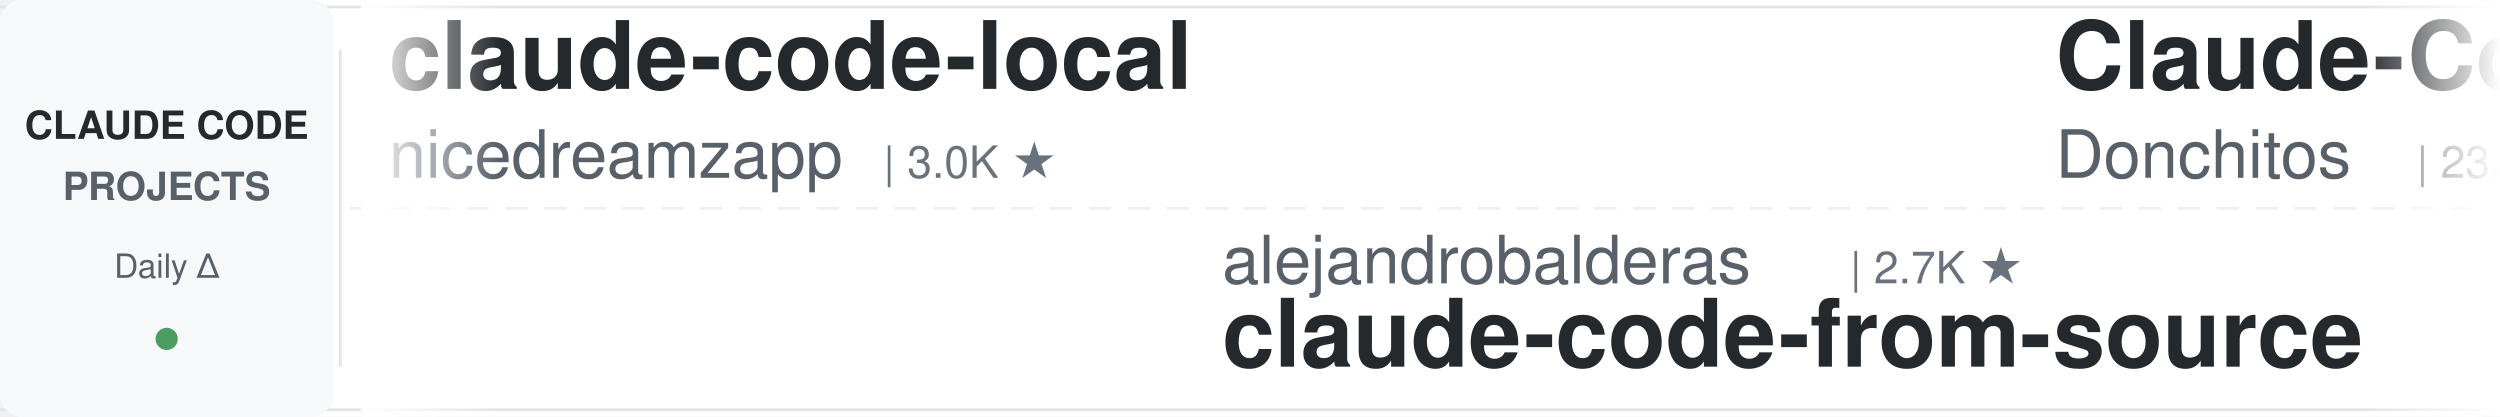
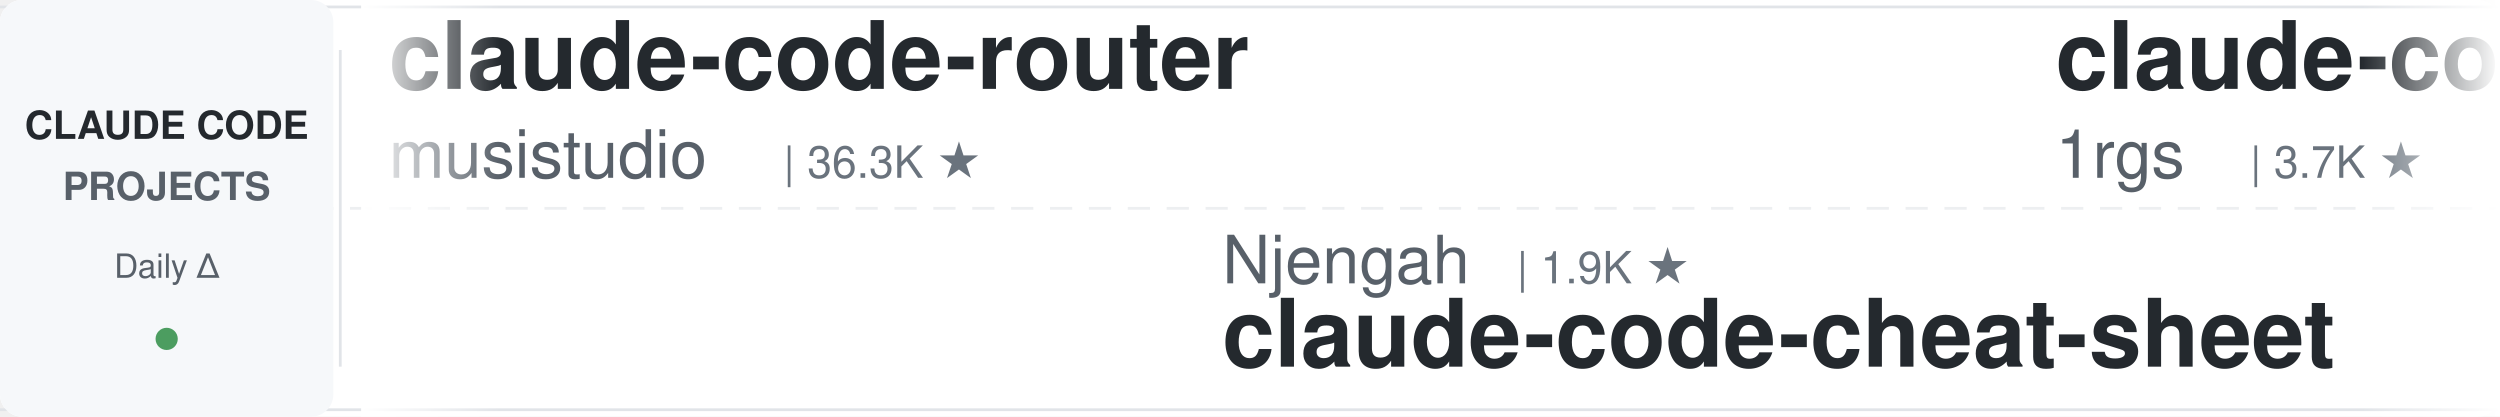
<svg xmlns="http://www.w3.org/2000/svg" width="900" height="150">
  <defs>
    <linearGradient id="leftFade" x1="0%" y1="0%" x2="100%" y2="0%">
      <stop offset="0%" style="stop-color:#ffffff;stop-opacity:1" />
      <stop offset="100%" style="stop-color:#ffffff;stop-opacity:0" />
    </linearGradient>
    <linearGradient id="rightFade" x1="0%" y1="0%" x2="100%" y2="0%">
      <stop offset="0%" style="stop-color:#ffffff;stop-opacity:0" />
      <stop offset="100%" style="stop-color:#ffffff;stop-opacity:1" />
    </linearGradient>
  </defs>
  <rect width="900" height="150" fill="#ffffff" rx="8" />
  <rect x="0" y="2" width="900" height="1" fill="#e1e4e8" />
  <rect x="0" y="147" width="900" height="1" fill="#e1e4e8" />
  <line x1="0" y1="75" x2="900" y2="75" stroke="#e1e4e8" stroke-width="1" stroke-dasharray="8 6" opacity="0.6" />
  <rect x="0" y="0" width="120" height="150" fill="#f6f8fa" rx="8" />
  <text x="60" y="50" font-family="-apple-system, BlinkMacSystemFont, 'Segoe UI', Helvetica, Arial, sans-serif" font-size="14" font-weight="600" fill="#24292e" text-anchor="middle">CLAUDE CODE</text>
  <text x="60" y="72" font-family="-apple-system, BlinkMacSystemFont, 'Segoe UI', Helvetica, Arial, sans-serif" font-size="14" font-weight="600" fill="#586069" text-anchor="middle">PROJECTS</text>
  <text x="60" y="100" font-family="-apple-system, BlinkMacSystemFont, 'Segoe UI', Helvetica, Arial, sans-serif" font-size="12" font-weight="500" fill="#586069" text-anchor="middle">Daily Δ</text>
  <circle cx="60" cy="122" r="4" fill="#22863a" opacity="0.8" />
  <rect x="122" y="18" width="1" height="114" fill="#e1e4e8" />
  <clipPath id="tickerClip">
    <rect x="130" y="0" width="770" height="150" />
  </clipPath>
  <g clip-path="url(#tickerClip)">
    <g id="tickerItems">
      <animateTransform attributeName="transform" attributeType="XML" type="translate" from="0 0" to="-3000 0" dur="54s" repeatCount="indefinite" />
      <g transform="translate(0, 0)">
-         <text x="140" y="32" font-family="-apple-system, BlinkMacSystemFont, 'Segoe UI', Helvetica, Arial, sans-serif" font-size="34" font-weight="600" fill="#24292e">claude-code-local</text>
-         <text x="140" y="64" font-family="-apple-system, BlinkMacSystemFont, 'Segoe UI', Helvetica, Arial, sans-serif" font-size="24" font-weight="400" fill="#586069">nicedreamzapp</text>
-         <text x="318" y="64" font-family="-apple-system, BlinkMacSystemFont, 'Segoe UI', Helvetica, Arial, sans-serif" font-size="16" font-weight="500" fill="#6a737d">| 3.0K ★</text>
+         <text x="140" y="32" font-family="-apple-system, BlinkMacSystemFont, 'Segoe UI', Helvetica, Arial, sans-serif" font-size="34" font-weight="600" fill="#24292e">claude-code-router</text>
+         <text x="140" y="64" font-family="-apple-system, BlinkMacSystemFont, 'Segoe UI', Helvetica, Arial, sans-serif" font-size="24" font-weight="400" fill="#586069">musistudio</text>
+         <text x="282" y="64" font-family="-apple-system, BlinkMacSystemFont, 'Segoe UI', Helvetica, Arial, sans-serif" font-size="16" font-weight="500" fill="#6a737d">| 36.3K ★</text>
      </g>
      <g transform="translate(300, 0)">
-         <text x="140" y="102" font-family="-apple-system, BlinkMacSystemFont, 'Segoe UI', Helvetica, Arial, sans-serif" font-size="24" font-weight="400" fill="#586069">alejandrobalderas</text>
-         <text x="366" y="102" font-family="-apple-system, BlinkMacSystemFont, 'Segoe UI', Helvetica, Arial, sans-serif" font-size="16" font-weight="500" fill="#6a737d">| 2.7K ★</text>
-         <text x="140" y="132" font-family="-apple-system, BlinkMacSystemFont, 'Segoe UI', Helvetica, Arial, sans-serif" font-size="34" font-weight="600" fill="#24292e">claude-code-from-source</text>
+         <text x="140" y="102" font-family="-apple-system, BlinkMacSystemFont, 'Segoe UI', Helvetica, Arial, sans-serif" font-size="24" font-weight="400" fill="#586069">Njengah</text>
+         <text x="246" y="102" font-family="-apple-system, BlinkMacSystemFont, 'Segoe UI', Helvetica, Arial, sans-serif" font-size="16" font-weight="500" fill="#6a737d">| 1.9K ★</text>
+         <text x="140" y="132" font-family="-apple-system, BlinkMacSystemFont, 'Segoe UI', Helvetica, Arial, sans-serif" font-size="34" font-weight="600" fill="#24292e">claude-code-cheat-sheet</text>
      </g>
      <g transform="translate(600, 0)">
-         <text x="140" y="32" font-family="-apple-system, BlinkMacSystemFont, 'Segoe UI', Helvetica, Arial, sans-serif" font-size="34" font-weight="600" fill="#24292e">Claude-Code-Game-Studios</text>
-         <text x="140" y="64" font-family="-apple-system, BlinkMacSystemFont, 'Segoe UI', Helvetica, Arial, sans-serif" font-size="24" font-weight="400" fill="#586069">Donchitos</text>
-         <text x="270" y="64" font-family="-apple-system, BlinkMacSystemFont, 'Segoe UI', Helvetica, Arial, sans-serif" font-size="16" font-weight="500" fill="#6a737d">| 23.5K ★</text>
-       </g>
-       <g transform="translate(900, 0)">
-         <text x="140" y="102" font-family="-apple-system, BlinkMacSystemFont, 'Segoe UI', Helvetica, Arial, sans-serif" font-size="24" font-weight="400" fill="#586069">OneRedOak</text>
-         <text x="270" y="102" font-family="-apple-system, BlinkMacSystemFont, 'Segoe UI', Helvetica, Arial, sans-serif" font-size="16" font-weight="500" fill="#6a737d">| 3.9K ★</text>
-         <text x="140" y="132" font-family="-apple-system, BlinkMacSystemFont, 'Segoe UI', Helvetica, Arial, sans-serif" font-size="34" font-weight="600" fill="#24292e">claude-code-workflows</text>
-       </g>
-       <g transform="translate(1200, 0)">
-         <text x="140" y="32" font-family="-apple-system, BlinkMacSystemFont, 'Segoe UI', Helvetica, Arial, sans-serif" font-size="34" font-weight="600" fill="#24292e">Open-ClaudeCode</text>
-         <text x="140" y="64" font-family="-apple-system, BlinkMacSystemFont, 'Segoe UI', Helvetica, Arial, sans-serif" font-size="24" font-weight="400" fill="#586069">LING71671</text>
-         <text x="270" y="64" font-family="-apple-system, BlinkMacSystemFont, 'Segoe UI', Helvetica, Arial, sans-serif" font-size="16" font-weight="500" fill="#6a737d">| 929 ★</text>
-       </g>
-       <g transform="translate(1500, 0)">
-         <text x="140" y="102" font-family="-apple-system, BlinkMacSystemFont, 'Segoe UI', Helvetica, Arial, sans-serif" font-size="24" font-weight="400" fill="#586069">simonw</text>
-         <text x="234" y="102" font-family="-apple-system, BlinkMacSystemFont, 'Segoe UI', Helvetica, Arial, sans-serif" font-size="16" font-weight="500" fill="#6a737d">| 1.6K ★</text>
-         <text x="140" y="132" font-family="-apple-system, BlinkMacSystemFont, 'Segoe UI', Helvetica, Arial, sans-serif" font-size="34" font-weight="600" fill="#24292e">claude-code-transcripts</text>
-       </g>
-       <g transform="translate(1800, 0)">
-         <text x="140" y="32" font-family="-apple-system, BlinkMacSystemFont, 'Segoe UI', Helvetica, Arial, sans-serif" font-size="34" font-weight="600" fill="#24292e">claude-code-from-scratch</text>
-         <text x="140" y="64" font-family="-apple-system, BlinkMacSystemFont, 'Segoe UI', Helvetica, Arial, sans-serif" font-size="24" font-weight="400" fill="#586069">Windy3f3f3f3f</text>
-         <text x="318" y="64" font-family="-apple-system, BlinkMacSystemFont, 'Segoe UI', Helvetica, Arial, sans-serif" font-size="16" font-weight="500" fill="#6a737d">| 2.5K ★</text>
-       </g>
-       <g transform="translate(2100, 0)">
-         <text x="140" y="102" font-family="-apple-system, BlinkMacSystemFont, 'Segoe UI', Helvetica, Arial, sans-serif" font-size="24" font-weight="400" fill="#586069">lintsinghua</text>
-         <text x="294" y="102" font-family="-apple-system, BlinkMacSystemFont, 'Segoe UI', Helvetica, Arial, sans-serif" font-size="16" font-weight="500" fill="#6a737d">| 4.0K ★</text>
-         <text x="140" y="132" font-family="-apple-system, BlinkMacSystemFont, 'Segoe UI', Helvetica, Arial, sans-serif" font-size="34" font-weight="600" fill="#24292e">claude-code-book</text>
-       </g>
-       <g transform="translate(2400, 0)">
        <text x="140" y="32" font-family="-apple-system, BlinkMacSystemFont, 'Segoe UI', Helvetica, Arial, sans-serif" font-size="34" font-weight="600" fill="#24292e">claude-code-proxy</text>
        <text x="140" y="64" font-family="-apple-system, BlinkMacSystemFont, 'Segoe UI', Helvetica, Arial, sans-serif" font-size="24" font-weight="400" fill="#586069">1rgs</text>
        <text x="210" y="64" font-family="-apple-system, BlinkMacSystemFont, 'Segoe UI', Helvetica, Arial, sans-serif" font-size="16" font-weight="500" fill="#6a737d">| 3.7K ★</text>
      </g>
+       <g transform="translate(900, 0)">
+         <text x="140" y="102" font-family="-apple-system, BlinkMacSystemFont, 'Segoe UI', Helvetica, Arial, sans-serif" font-size="24" font-weight="400" fill="#586069">anthropics</text>
+         <text x="282" y="102" font-family="-apple-system, BlinkMacSystemFont, 'Segoe UI', Helvetica, Arial, sans-serif" font-size="16" font-weight="500" fill="#6a737d">| 8.5K ★</text>
+         <text x="140" y="132" font-family="-apple-system, BlinkMacSystemFont, 'Segoe UI', Helvetica, Arial, sans-serif" font-size="34" font-weight="600" fill="#24292e">claude-code-action</text>
+       </g>
+       <g transform="translate(1200, 0)">
+         <text x="140" y="32" font-family="-apple-system, BlinkMacSystemFont, 'Segoe UI', Helvetica, Arial, sans-serif" font-size="34" font-weight="600" fill="#24292e">claude-code-engineering</text>
+         <text x="140" y="64" font-family="-apple-system, BlinkMacSystemFont, 'Segoe UI', Helvetica, Arial, sans-serif" font-size="24" font-weight="400" fill="#586069">huangjia2019</text>
+         <text x="306" y="64" font-family="-apple-system, BlinkMacSystemFont, 'Segoe UI', Helvetica, Arial, sans-serif" font-size="16" font-weight="500" fill="#6a737d">| 1.0K ★</text>
+       </g>
+       <g transform="translate(1500, 0)">
+         <text x="140" y="102" font-family="-apple-system, BlinkMacSystemFont, 'Segoe UI', Helvetica, Arial, sans-serif" font-size="24" font-weight="400" fill="#586069">ykdojo</text>
+         <text x="234" y="102" font-family="-apple-system, BlinkMacSystemFont, 'Segoe UI', Helvetica, Arial, sans-serif" font-size="16" font-weight="500" fill="#6a737d">| 9.5K ★</text>
+         <text x="140" y="132" font-family="-apple-system, BlinkMacSystemFont, 'Segoe UI', Helvetica, Arial, sans-serif" font-size="34" font-weight="600" fill="#24292e">claude-code-tips</text>
+       </g>
+       <g transform="translate(1800, 0)">
+         <text x="140" y="32" font-family="-apple-system, BlinkMacSystemFont, 'Segoe UI', Helvetica, Arial, sans-serif" font-size="34" font-weight="600" fill="#24292e">claude_codex_bridge</text>
+         <text x="140" y="64" font-family="-apple-system, BlinkMacSystemFont, 'Segoe UI', Helvetica, Arial, sans-serif" font-size="24" font-weight="400" fill="#586069">SeemSeam</text>
+         <text x="258" y="64" font-family="-apple-system, BlinkMacSystemFont, 'Segoe UI', Helvetica, Arial, sans-serif" font-size="16" font-weight="500" fill="#6a737d">| 3.3K ★</text>
+       </g>
+       <g transform="translate(2100, 0)">
+         <text x="140" y="102" font-family="-apple-system, BlinkMacSystemFont, 'Segoe UI', Helvetica, Arial, sans-serif" font-size="24" font-weight="400" fill="#586069">anthropics</text>
+         <text x="282" y="102" font-family="-apple-system, BlinkMacSystemFont, 'Segoe UI', Helvetica, Arial, sans-serif" font-size="16" font-weight="500" fill="#6a737d">| 5.7K ★</text>
+         <text x="140" y="132" font-family="-apple-system, BlinkMacSystemFont, 'Segoe UI', Helvetica, Arial, sans-serif" font-size="34" font-weight="600" fill="#24292e">claude-code-security-rev...</text>
+       </g>
+       <g transform="translate(2400, 0)">
+         <text x="140" y="32" font-family="-apple-system, BlinkMacSystemFont, 'Segoe UI', Helvetica, Arial, sans-serif" font-size="34" font-weight="600" fill="#24292e">claude-code-templates</text>
+         <text x="140" y="64" font-family="-apple-system, BlinkMacSystemFont, 'Segoe UI', Helvetica, Arial, sans-serif" font-size="24" font-weight="400" fill="#586069">davila7</text>
+         <text x="246" y="64" font-family="-apple-system, BlinkMacSystemFont, 'Segoe UI', Helvetica, Arial, sans-serif" font-size="16" font-weight="500" fill="#6a737d">| 30.0K ★</text>
+       </g>
      <g transform="translate(2700, 0)">
-         <text x="140" y="102" font-family="-apple-system, BlinkMacSystemFont, 'Segoe UI', Helvetica, Arial, sans-serif" font-size="24" font-weight="400" fill="#586069">huangserva</text>
-         <text x="282" y="102" font-family="-apple-system, BlinkMacSystemFont, 'Segoe UI', Helvetica, Arial, sans-serif" font-size="16" font-weight="500" fill="#6a737d">| 621 ★</text>
-         <text x="140" y="132" font-family="-apple-system, BlinkMacSystemFont, 'Segoe UI', Helvetica, Arial, sans-serif" font-size="34" font-weight="600" fill="#24292e">claude-code-cli</text>
+         <text x="140" y="102" font-family="-apple-system, BlinkMacSystemFont, 'Segoe UI', Helvetica, Arial, sans-serif" font-size="24" font-weight="400" fill="#586069">edmund-io</text>
+         <text x="270" y="102" font-family="-apple-system, BlinkMacSystemFont, 'Segoe UI', Helvetica, Arial, sans-serif" font-size="16" font-weight="500" fill="#6a737d">| 1.5K ★</text>
+         <text x="140" y="132" font-family="-apple-system, BlinkMacSystemFont, 'Segoe UI', Helvetica, Arial, sans-serif" font-size="34" font-weight="600" fill="#24292e">edmunds-claude-code</text>
      </g>
      <g transform="translate(3000, 0)">
-         <text x="140" y="32" font-family="-apple-system, BlinkMacSystemFont, 'Segoe UI', Helvetica, Arial, sans-serif" font-size="34" font-weight="600" fill="#24292e">claude-code-local</text>
-         <text x="140" y="64" font-family="-apple-system, BlinkMacSystemFont, 'Segoe UI', Helvetica, Arial, sans-serif" font-size="24" font-weight="400" fill="#586069">nicedreamzapp</text>
-         <text x="318" y="64" font-family="-apple-system, BlinkMacSystemFont, 'Segoe UI', Helvetica, Arial, sans-serif" font-size="16" font-weight="500" fill="#6a737d">| 3.0K ★</text>
+         <text x="140" y="32" font-family="-apple-system, BlinkMacSystemFont, 'Segoe UI', Helvetica, Arial, sans-serif" font-size="34" font-weight="600" fill="#24292e">claude-code-router</text>
+         <text x="140" y="64" font-family="-apple-system, BlinkMacSystemFont, 'Segoe UI', Helvetica, Arial, sans-serif" font-size="24" font-weight="400" fill="#586069">musistudio</text>
+         <text x="282" y="64" font-family="-apple-system, BlinkMacSystemFont, 'Segoe UI', Helvetica, Arial, sans-serif" font-size="16" font-weight="500" fill="#6a737d">| 36.3K ★</text>
      </g>
      <g transform="translate(3300, 0)">
-         <text x="140" y="102" font-family="-apple-system, BlinkMacSystemFont, 'Segoe UI', Helvetica, Arial, sans-serif" font-size="24" font-weight="400" fill="#586069">alejandrobalderas</text>
-         <text x="366" y="102" font-family="-apple-system, BlinkMacSystemFont, 'Segoe UI', Helvetica, Arial, sans-serif" font-size="16" font-weight="500" fill="#6a737d">| 2.7K ★</text>
-         <text x="140" y="132" font-family="-apple-system, BlinkMacSystemFont, 'Segoe UI', Helvetica, Arial, sans-serif" font-size="34" font-weight="600" fill="#24292e">claude-code-from-source</text>
+         <text x="140" y="102" font-family="-apple-system, BlinkMacSystemFont, 'Segoe UI', Helvetica, Arial, sans-serif" font-size="24" font-weight="400" fill="#586069">Njengah</text>
+         <text x="246" y="102" font-family="-apple-system, BlinkMacSystemFont, 'Segoe UI', Helvetica, Arial, sans-serif" font-size="16" font-weight="500" fill="#6a737d">| 1.9K ★</text>
+         <text x="140" y="132" font-family="-apple-system, BlinkMacSystemFont, 'Segoe UI', Helvetica, Arial, sans-serif" font-size="34" font-weight="600" fill="#24292e">claude-code-cheat-sheet</text>
      </g>
      <g transform="translate(3600, 0)">
-         <text x="140" y="32" font-family="-apple-system, BlinkMacSystemFont, 'Segoe UI', Helvetica, Arial, sans-serif" font-size="34" font-weight="600" fill="#24292e">Claude-Code-Game-Studios</text>
-         <text x="140" y="64" font-family="-apple-system, BlinkMacSystemFont, 'Segoe UI', Helvetica, Arial, sans-serif" font-size="24" font-weight="400" fill="#586069">Donchitos</text>
-         <text x="270" y="64" font-family="-apple-system, BlinkMacSystemFont, 'Segoe UI', Helvetica, Arial, sans-serif" font-size="16" font-weight="500" fill="#6a737d">| 23.5K ★</text>
+         <text x="140" y="32" font-family="-apple-system, BlinkMacSystemFont, 'Segoe UI', Helvetica, Arial, sans-serif" font-size="34" font-weight="600" fill="#24292e">claude-code-proxy</text>
+         <text x="140" y="64" font-family="-apple-system, BlinkMacSystemFont, 'Segoe UI', Helvetica, Arial, sans-serif" font-size="24" font-weight="400" fill="#586069">1rgs</text>
+         <text x="210" y="64" font-family="-apple-system, BlinkMacSystemFont, 'Segoe UI', Helvetica, Arial, sans-serif" font-size="16" font-weight="500" fill="#6a737d">| 3.7K ★</text>
      </g>
      <g transform="translate(3900, 0)">
-         <text x="140" y="102" font-family="-apple-system, BlinkMacSystemFont, 'Segoe UI', Helvetica, Arial, sans-serif" font-size="24" font-weight="400" fill="#586069">OneRedOak</text>
-         <text x="270" y="102" font-family="-apple-system, BlinkMacSystemFont, 'Segoe UI', Helvetica, Arial, sans-serif" font-size="16" font-weight="500" fill="#6a737d">| 3.9K ★</text>
-         <text x="140" y="132" font-family="-apple-system, BlinkMacSystemFont, 'Segoe UI', Helvetica, Arial, sans-serif" font-size="34" font-weight="600" fill="#24292e">claude-code-workflows</text>
+         <text x="140" y="102" font-family="-apple-system, BlinkMacSystemFont, 'Segoe UI', Helvetica, Arial, sans-serif" font-size="24" font-weight="400" fill="#586069">anthropics</text>
+         <text x="282" y="102" font-family="-apple-system, BlinkMacSystemFont, 'Segoe UI', Helvetica, Arial, sans-serif" font-size="16" font-weight="500" fill="#6a737d">| 8.5K ★</text>
+         <text x="140" y="132" font-family="-apple-system, BlinkMacSystemFont, 'Segoe UI', Helvetica, Arial, sans-serif" font-size="34" font-weight="600" fill="#24292e">claude-code-action</text>
      </g>
    </g>
  </g>
  <rect x="130" y="0" width="50" height="150" fill="url(#leftFade)" />
  <rect x="850" y="0" width="50" height="150" fill="url(#rightFade)" />
</svg>
